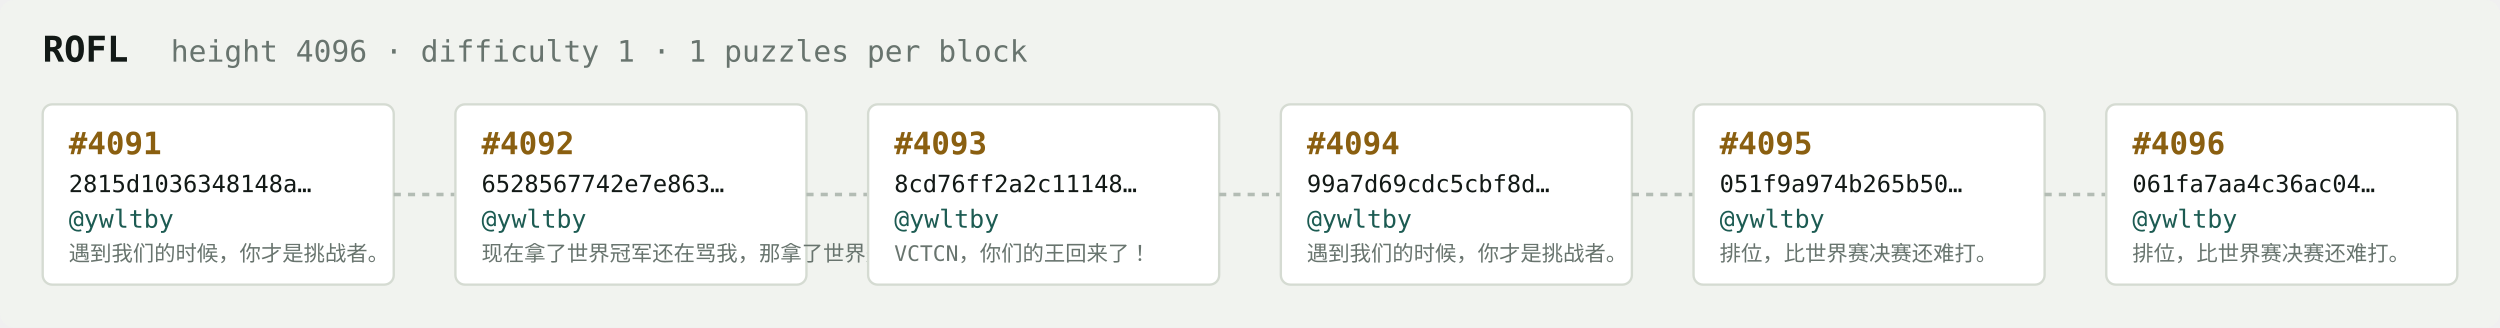
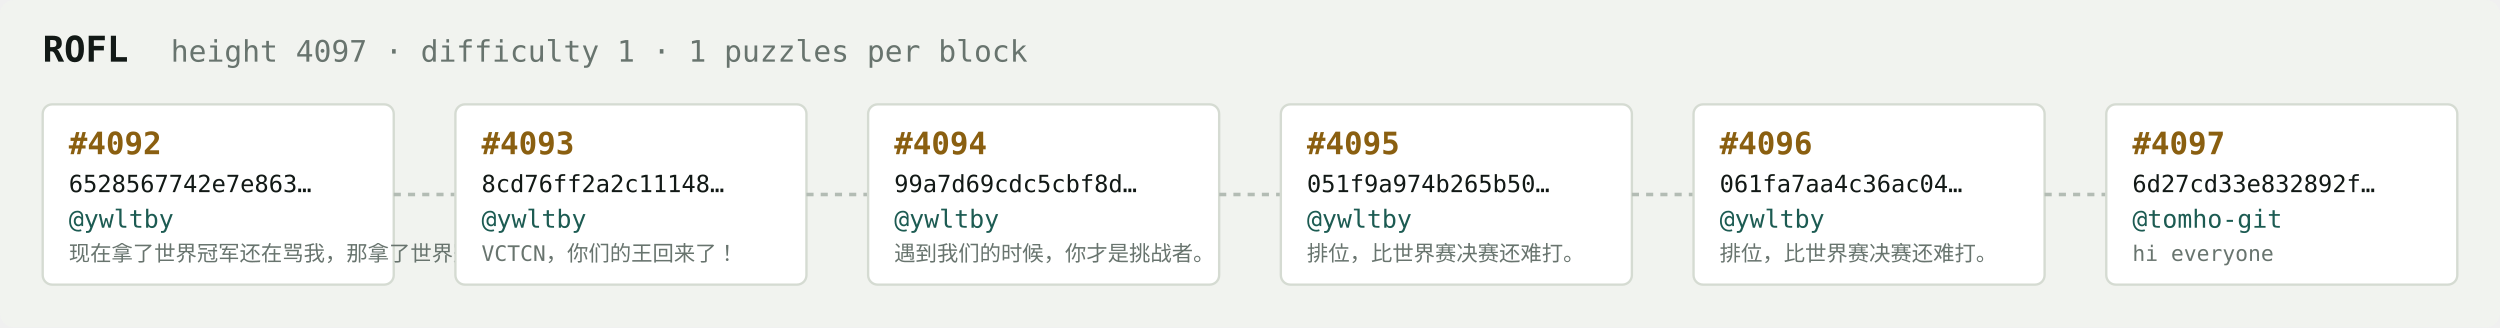
<svg xmlns="http://www.w3.org/2000/svg" width="1054" height="138" viewBox="0 0 1054 138" font-family="ui-monospace,SFMono-Regular,Menlo,monospace">
  <rect fill="#f1f3ef" width="1054" height="138" rx="6" />
  <text x="18" y="26" fill="#121916" font-size="15" font-weight="700">ROFL</text>
-   <text x="72" y="26" fill="#68746e" font-size="12.5">height 4096 · difficulty 1 · 1 puzzles per block</text>
+   <text x="72" y="26" fill="#68746e" font-size="12.5">height 4097 · difficulty 1 · 1 puzzles per block</text>
  <rect x="18" y="44" width="148" height="76" rx="4" fill="#ffffff" stroke="#d5dbd2" stroke-width="1" />
-   <text x="29" y="65" fill="#8a5f10" font-size="13" font-weight="700">#4091</text>
-   <text x="29" y="81" fill="#121916" font-size="10">2815d1036348148a…</text>
+   <text x="29" y="65" fill="#8a5f10" font-size="13" font-weight="700">#4092</text>
+   <text x="29" y="81" fill="#121916" font-size="10">6528567742e7e863…</text>
  <text x="29" y="96" fill="#1c5b52" font-size="10.5">@ywltby</text>
-   <text x="29" y="110" fill="#68746e" font-size="9">遇到我们的时候，你才是挑战者。</text>
+   <text x="29" y="110" fill="#68746e" font-size="9">现在拿了世界冠军还在骂我，那拿了世界冠军有…</text>
  <line x1="166" y1="82.0" x2="192" y2="82.0" stroke="#b3bcb4" stroke-width="1.5" stroke-dasharray="3 3" />
  <rect x="192" y="44" width="148" height="76" rx="4" fill="#ffffff" stroke="#d5dbd2" stroke-width="1" />
-   <text x="203" y="65" fill="#8a5f10" font-size="13" font-weight="700">#4092</text>
-   <text x="203" y="81" fill="#121916" font-size="10">6528567742e7e863…</text>
+   <text x="203" y="65" fill="#8a5f10" font-size="13" font-weight="700">#4093</text>
+   <text x="203" y="81" fill="#121916" font-size="10">8cd76ff2a2c11148…</text>
  <text x="203" y="96" fill="#1c5b52" font-size="10.5">@ywltby</text>
-   <text x="203" y="110" fill="#68746e" font-size="9">现在拿了世界冠军还在骂我，那拿了世界冠军有…</text>
+   <text x="203" y="110" fill="#68746e" font-size="9">VCTCN，你们的王回来了！</text>
  <line x1="340" y1="82.0" x2="366" y2="82.0" stroke="#b3bcb4" stroke-width="1.5" stroke-dasharray="3 3" />
  <rect x="366" y="44" width="148" height="76" rx="4" fill="#ffffff" stroke="#d5dbd2" stroke-width="1" />
-   <text x="377" y="65" fill="#8a5f10" font-size="13" font-weight="700">#4093</text>
-   <text x="377" y="81" fill="#121916" font-size="10">8cd76ff2a2c11148…</text>
+   <text x="377" y="65" fill="#8a5f10" font-size="13" font-weight="700">#4094</text>
+   <text x="377" y="81" fill="#121916" font-size="10">99a7d69cdc5cbf8d…</text>
  <text x="377" y="96" fill="#1c5b52" font-size="10.5">@ywltby</text>
-   <text x="377" y="110" fill="#68746e" font-size="9">VCTCN，你们的王回来了！</text>
+   <text x="377" y="110" fill="#68746e" font-size="9">遇到我们的时候，你才是挑战者。</text>
  <line x1="514" y1="82.0" x2="540" y2="82.0" stroke="#b3bcb4" stroke-width="1.5" stroke-dasharray="3 3" />
  <rect x="540" y="44" width="148" height="76" rx="4" fill="#ffffff" stroke="#d5dbd2" stroke-width="1" />
-   <text x="551" y="65" fill="#8a5f10" font-size="13" font-weight="700">#4094</text>
-   <text x="551" y="81" fill="#121916" font-size="10">99a7d69cdc5cbf8d…</text>
+   <text x="551" y="65" fill="#8a5f10" font-size="13" font-weight="700">#4095</text>
+   <text x="551" y="81" fill="#121916" font-size="10">051f9a974b265b50…</text>
  <text x="551" y="96" fill="#1c5b52" font-size="10.5">@ywltby</text>
-   <text x="551" y="110" fill="#68746e" font-size="9">遇到我们的时候，你才是挑战者。</text>
+   <text x="551" y="110" fill="#68746e" font-size="9">排位，比世界赛决赛还难打。</text>
  <line x1="688" y1="82.0" x2="714" y2="82.0" stroke="#b3bcb4" stroke-width="1.5" stroke-dasharray="3 3" />
  <rect x="714" y="44" width="148" height="76" rx="4" fill="#ffffff" stroke="#d5dbd2" stroke-width="1" />
-   <text x="725" y="65" fill="#8a5f10" font-size="13" font-weight="700">#4095</text>
-   <text x="725" y="81" fill="#121916" font-size="10">051f9a974b265b50…</text>
+   <text x="725" y="65" fill="#8a5f10" font-size="13" font-weight="700">#4096</text>
+   <text x="725" y="81" fill="#121916" font-size="10">061fa7aa4c36ac04…</text>
  <text x="725" y="96" fill="#1c5b52" font-size="10.5">@ywltby</text>
  <text x="725" y="110" fill="#68746e" font-size="9">排位，比世界赛决赛还难打。</text>
  <line x1="862" y1="82.0" x2="888" y2="82.0" stroke="#b3bcb4" stroke-width="1.5" stroke-dasharray="3 3" />
  <rect x="888" y="44" width="148" height="76" rx="4" fill="#ffffff" stroke="#d5dbd2" stroke-width="1" />
-   <text x="899" y="65" fill="#8a5f10" font-size="13" font-weight="700">#4096</text>
-   <text x="899" y="81" fill="#121916" font-size="10">061fa7aa4c36ac04…</text>
-   <text x="899" y="96" fill="#1c5b52" font-size="10.5">@ywltby</text>
-   <text x="899" y="110" fill="#68746e" font-size="9">排位，比世界赛决赛还难打。</text>
+   <text x="899" y="65" fill="#8a5f10" font-size="13" font-weight="700">#4097</text>
+   <text x="899" y="81" fill="#121916" font-size="10">6d27cd33e832892f…</text>
+   <text x="899" y="96" fill="#1c5b52" font-size="10.5">@tomho-git</text>
+   <text x="899" y="110" fill="#68746e" font-size="9">hi everyone</text>
</svg>
